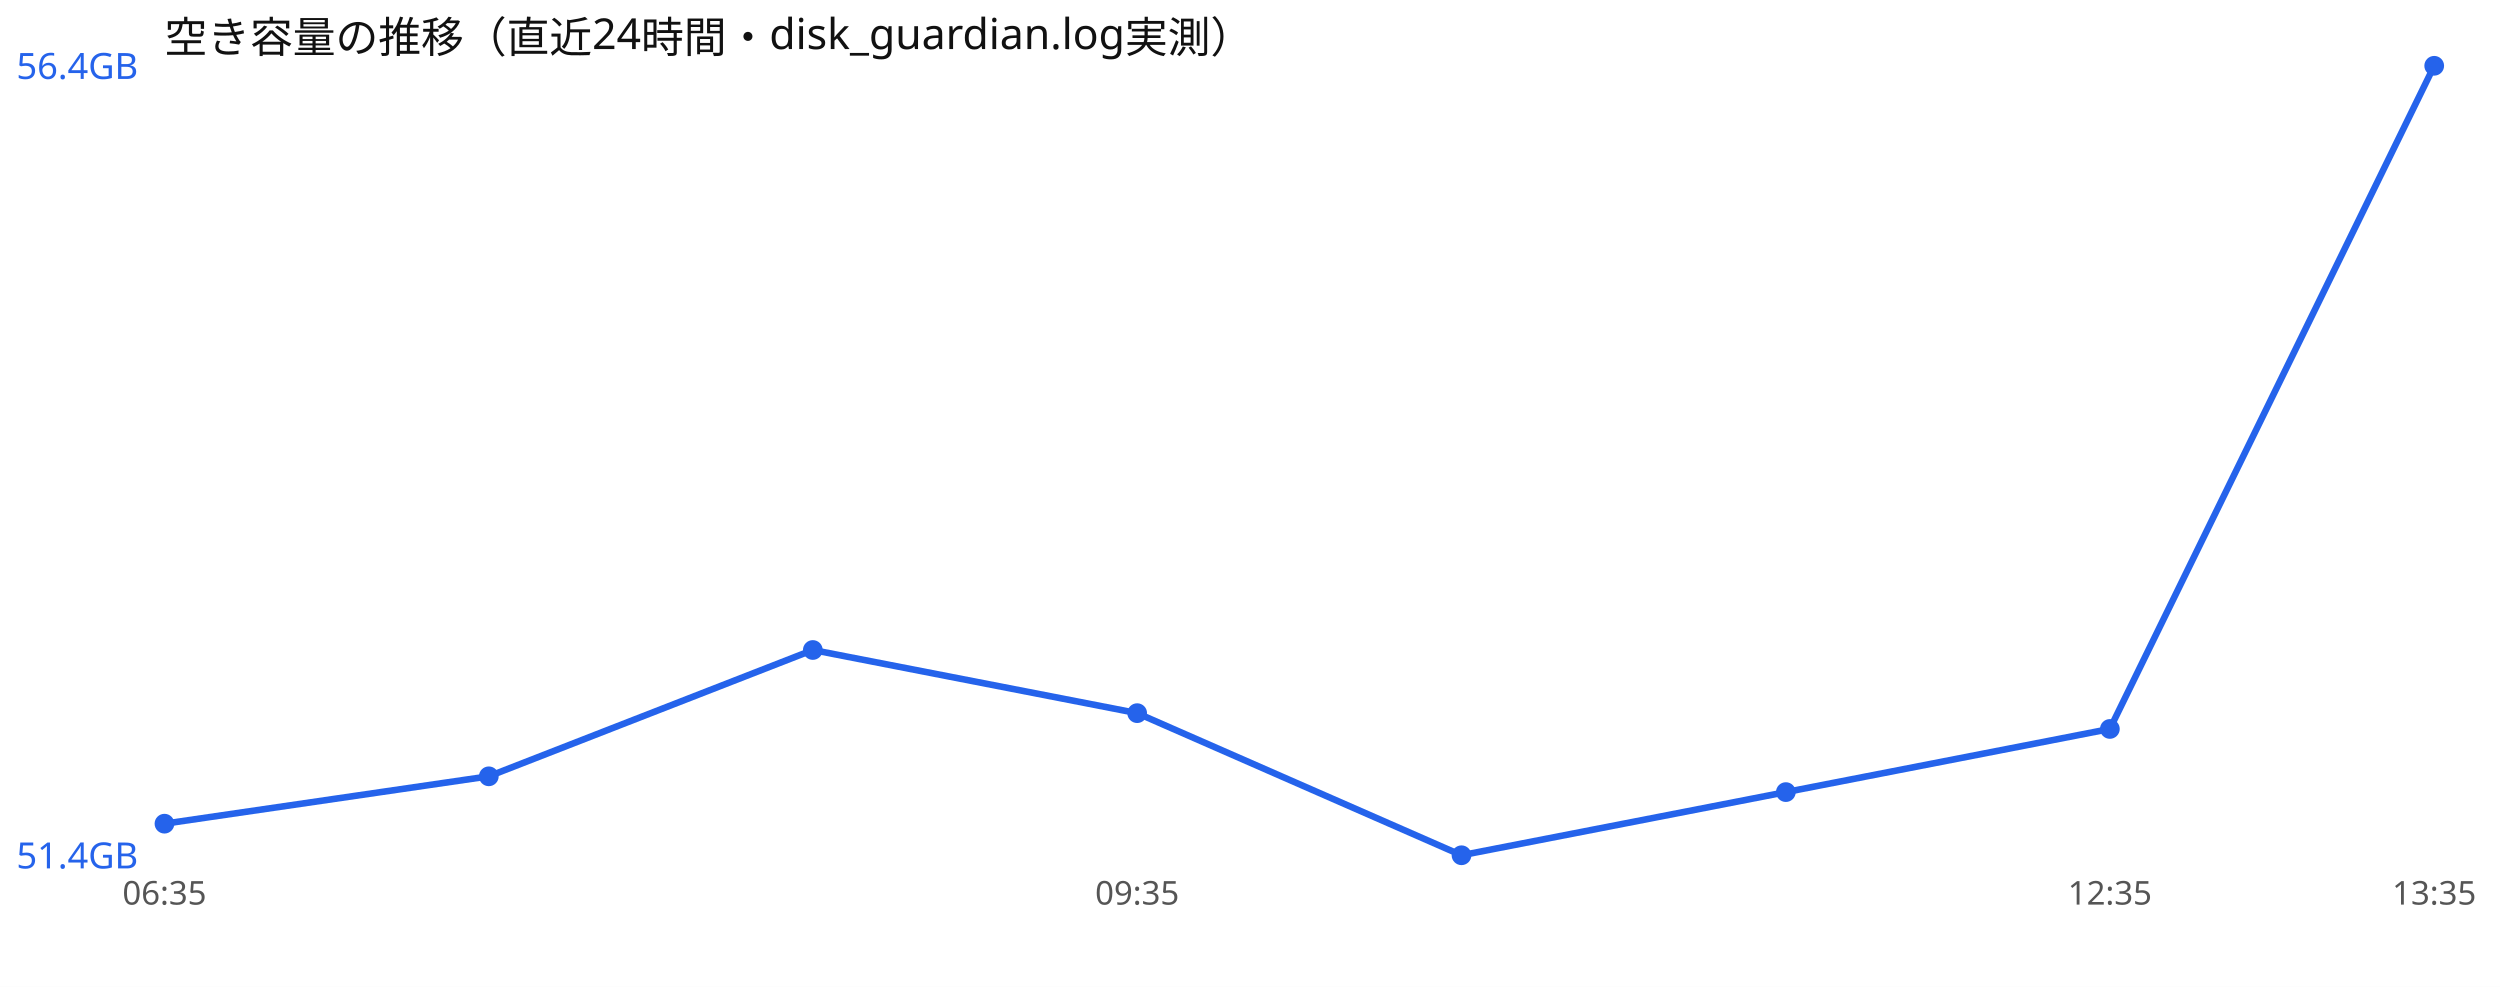
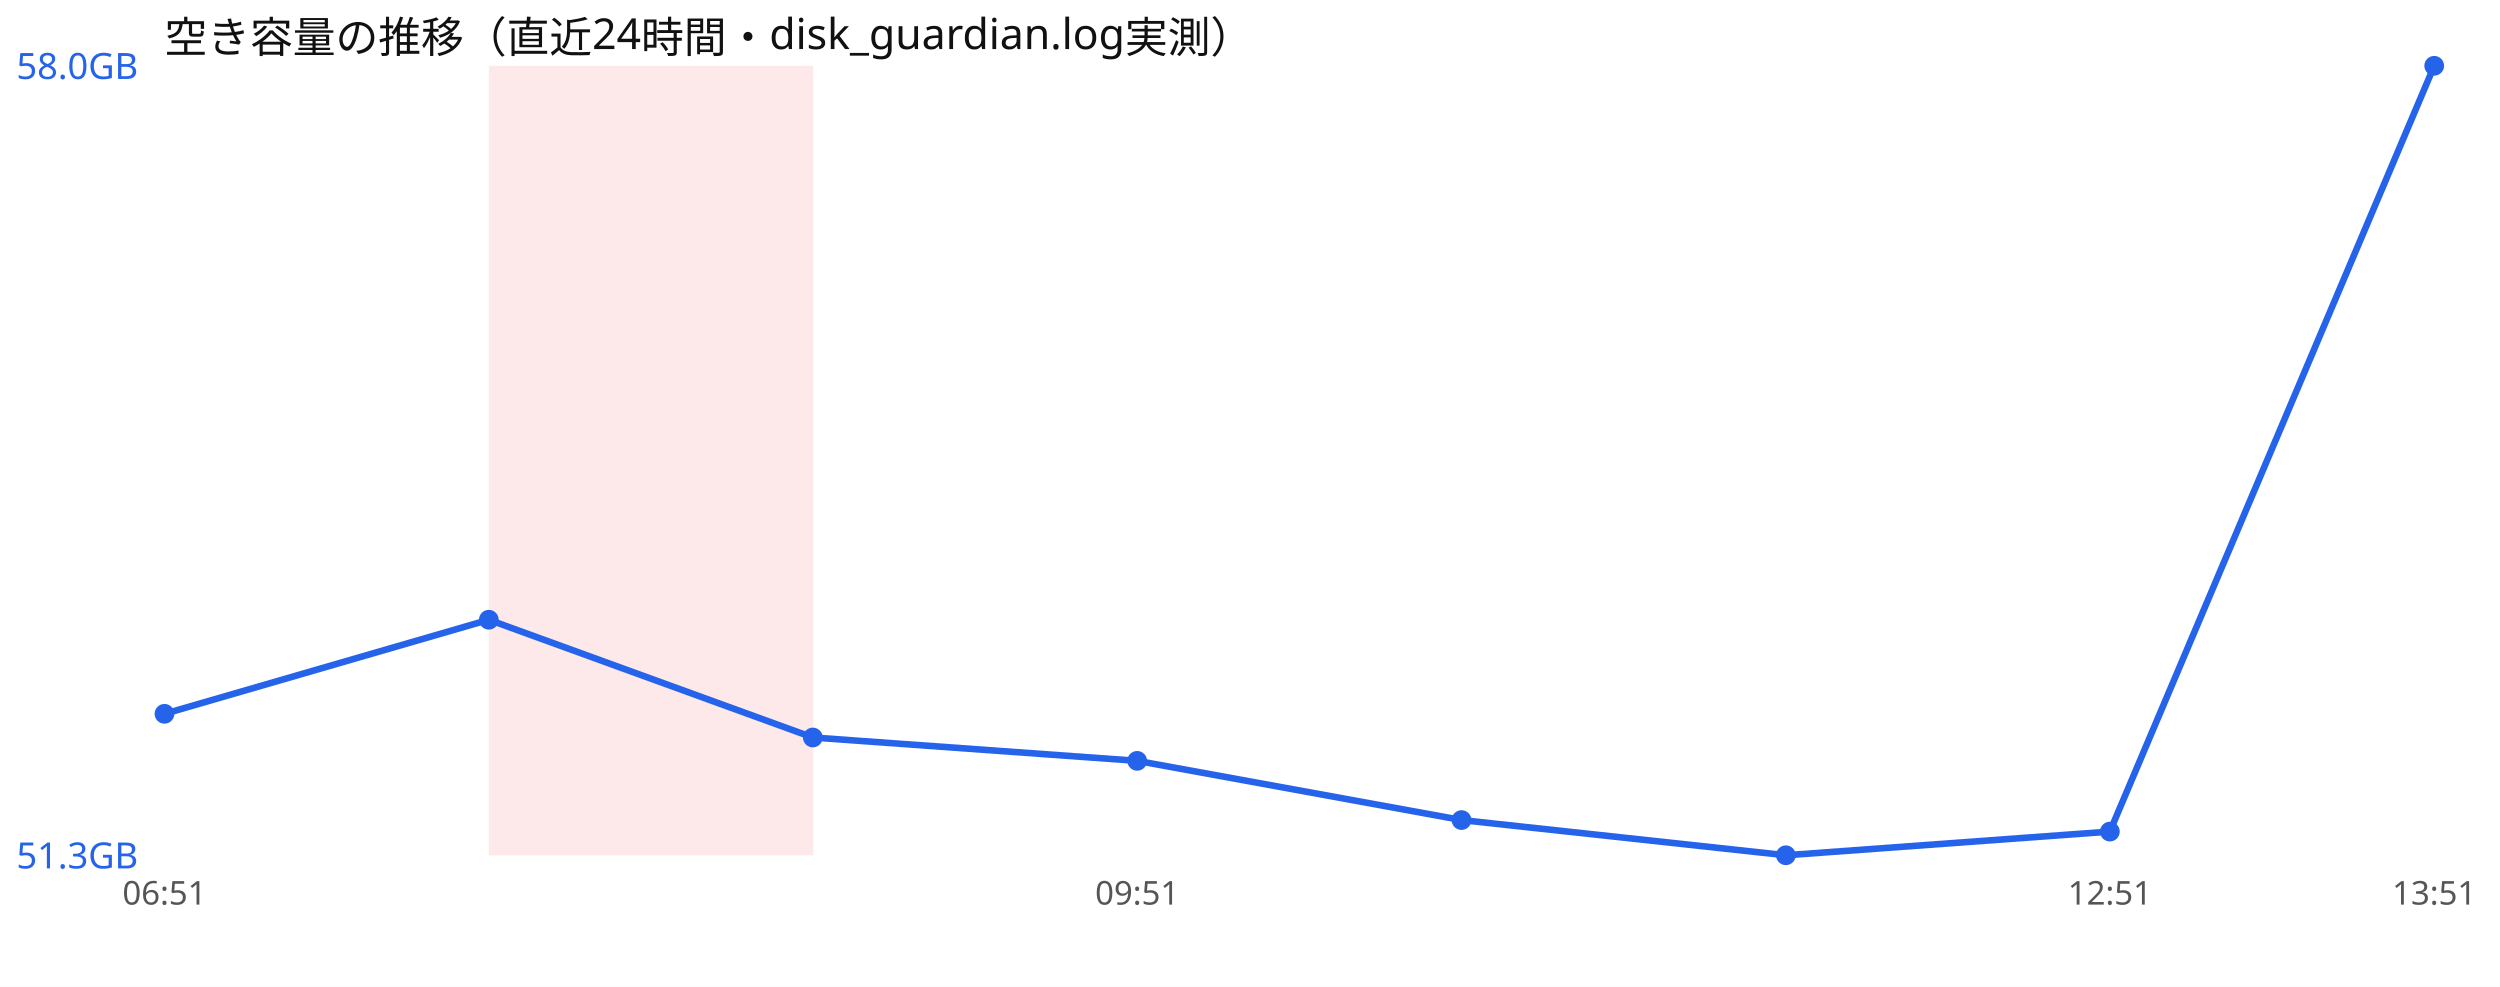
<svg xmlns="http://www.w3.org/2000/svg" width="760" height="300" viewBox="0 0 760 300" font-family="sans-serif">
  <rect width="760" height="300" fill="#ffffff" />
  <text x="50" y="16" font-size="13" fill="#111">空き容量の推移（直近24時間・disk_guardian.log実測）</text>
-   <polyline points="50.0,250.4 148.6,236.0 247.1,197.6 345.7,216.8 444.3,260.0 542.9,240.8 641.4,221.6 740.0,20.0" fill="none" stroke="#2563eb" stroke-width="2" />
-   <circle cx="50.0" cy="250.4" r="3" fill="#2563eb" />
-   <circle cx="148.6" cy="236.0" r="3" fill="#2563eb" />
-   <circle cx="247.1" cy="197.6" r="3" fill="#2563eb" />
-   <circle cx="345.7" cy="216.8" r="3" fill="#2563eb" />
-   <circle cx="444.3" cy="260.0" r="3" fill="#2563eb" />
-   <circle cx="542.9" cy="240.8" r="3" fill="#2563eb" />
-   <circle cx="641.4" cy="221.6" r="3" fill="#2563eb" />
+   <rect x="148.6" y="20" width="98.6" height="240" fill="#ef4444" opacity="0.12" />
+   <polyline points="50.0,217.0 148.6,188.4 247.1,224.2 345.7,231.3 444.3,249.3 542.9,260.0 641.4,252.8 740.0,20.0" fill="none" stroke="#2563eb" stroke-width="2" />
+   <circle cx="50.0" cy="217.0" r="3" fill="#2563eb" />
+   <circle cx="148.6" cy="188.4" r="3" fill="#2563eb" />
+   <circle cx="247.1" cy="224.2" r="3" fill="#2563eb" />
+   <circle cx="345.7" cy="231.3" r="3" fill="#2563eb" />
+   <circle cx="444.3" cy="249.3" r="3" fill="#2563eb" />
+   <circle cx="542.9" cy="260.0" r="3" fill="#2563eb" />
+   <circle cx="641.4" cy="252.8" r="3" fill="#2563eb" />
  <circle cx="740.0" cy="20.0" r="3" fill="#2563eb" />
-   <text x="5" y="24.0" font-size="11" fill="#2563eb">56.4GB</text>
-   <text x="5" y="264.0" font-size="11" fill="#2563eb">51.4GB</text>
-   <text x="50.0" y="275" font-size="10" fill="#555" text-anchor="middle">06:35</text>
-   <text x="345.7" y="275" font-size="10" fill="#555" text-anchor="middle">09:35</text>
-   <text x="641.4" y="275" font-size="10" fill="#555" text-anchor="middle">12:35</text>
-   <text x="740.0" y="275" font-size="10" fill="#555" text-anchor="middle">13:35</text>
+   <text x="5" y="24.0" font-size="11" fill="#2563eb">58.0GB</text>
+   <text x="5" y="264.0" font-size="11" fill="#2563eb">51.3GB</text>
+   <text x="50.0" y="275" font-size="10" fill="#555" text-anchor="middle">06:51</text>
+   <text x="345.7" y="275" font-size="10" fill="#555" text-anchor="middle">09:51</text>
+   <text x="641.4" y="275" font-size="10" fill="#555" text-anchor="middle">12:51</text>
+   <text x="740.0" y="275" font-size="10" fill="#555" text-anchor="middle">13:51</text>
</svg>
